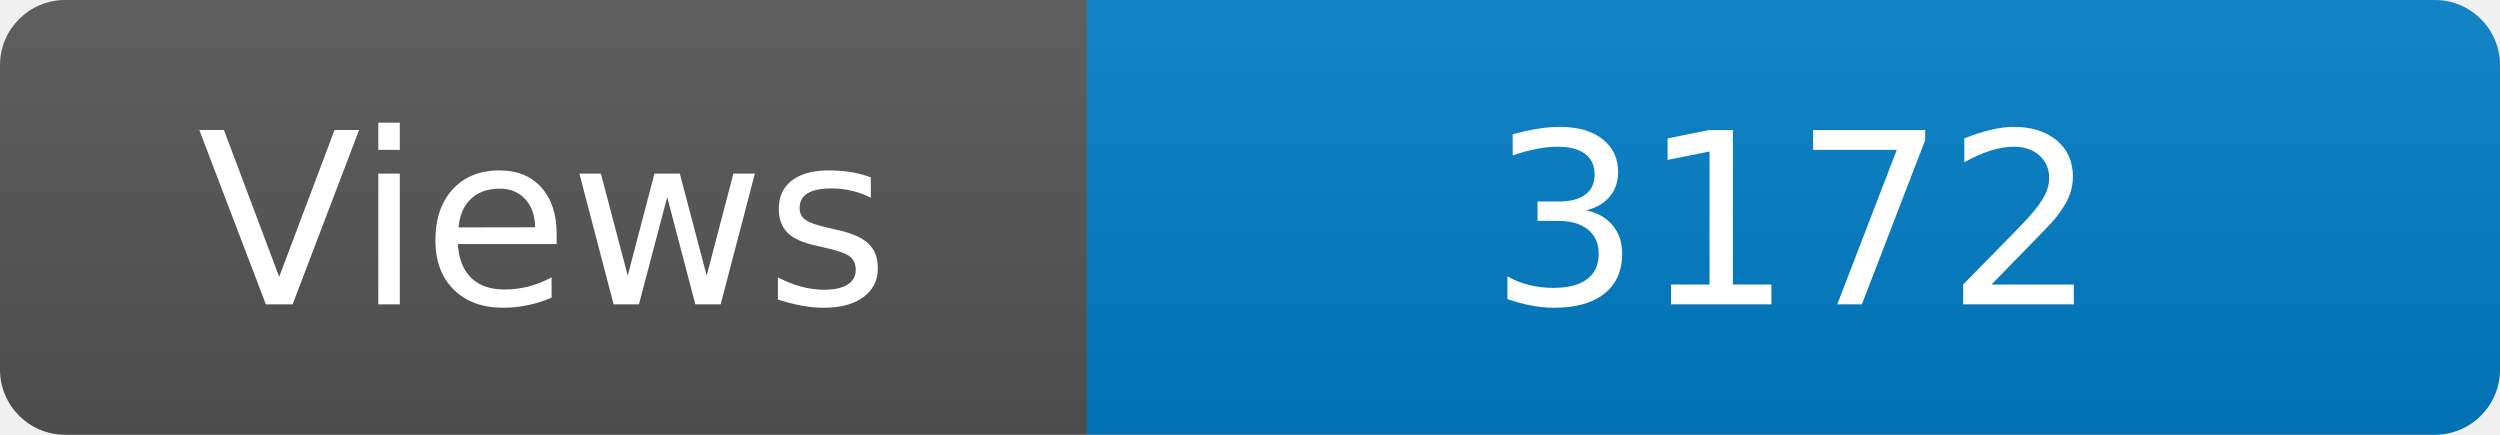
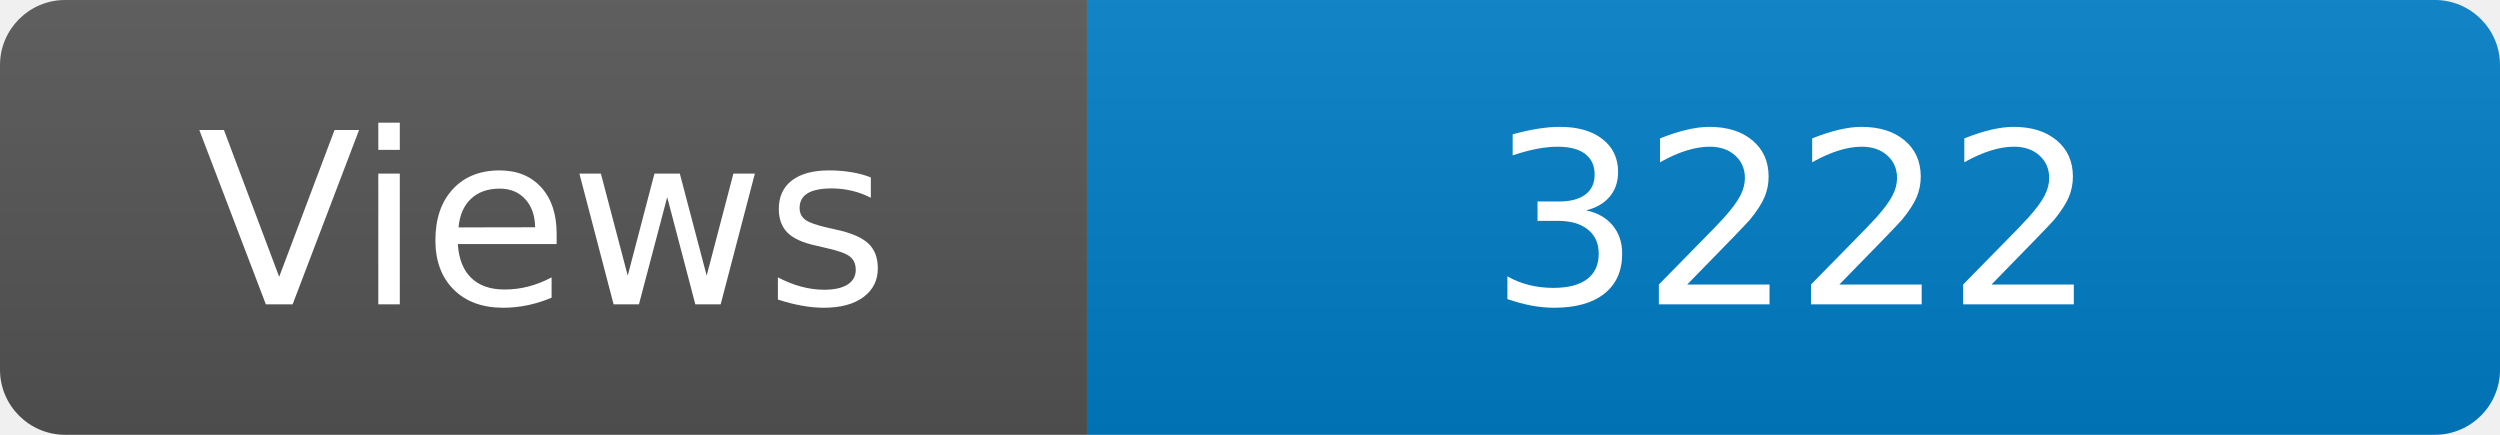
<svg xmlns="http://www.w3.org/2000/svg" width="115" height="20" role="img" aria-label="Maintained?: yes">
  <linearGradient id="s" x2="0" y2="100%">
    <stop offset="0" stop-color="#bbb" stop-opacity=".1" />
    <stop offset="1" stop-opacity=".1" />
  </linearGradient>
  <clipPath id="r">
    <rect width="115" height="20" rx="3" fill="#fff" />
  </clipPath>
  <g clip-path="url(#r)">
    <rect width="50" height="20" fill="#555" />
    <rect x="50" width="160" height="20" fill="#007ec6" />
    <rect width="115" height="20" fill="url(#s)" />
  </g>
  <g fill="#fff" text-anchor="middle" font-family="Verdana,Geneva,DejaVu Sans,sans-serif" font-size="110">
    <text x="250" y="140" transform="scale(.1)" fill="#fff">Views</text>
-     <text x="825" y="140" transform="scale(.1)" fill="#fff">3172</text>
+     <text x="825" y="140" transform="scale(.1)" fill="#fff">3222</text>
  </g>
</svg>
